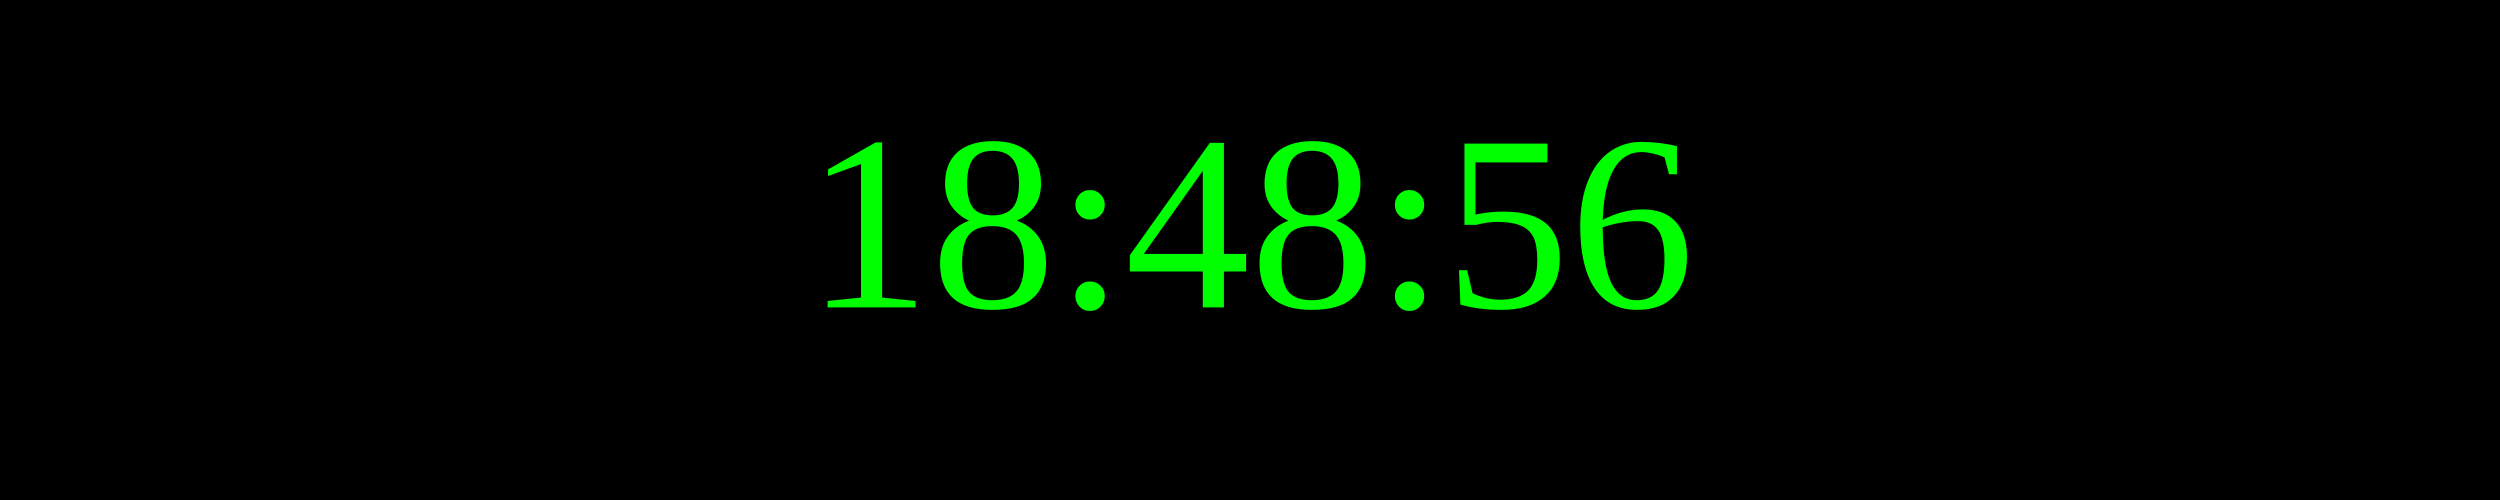
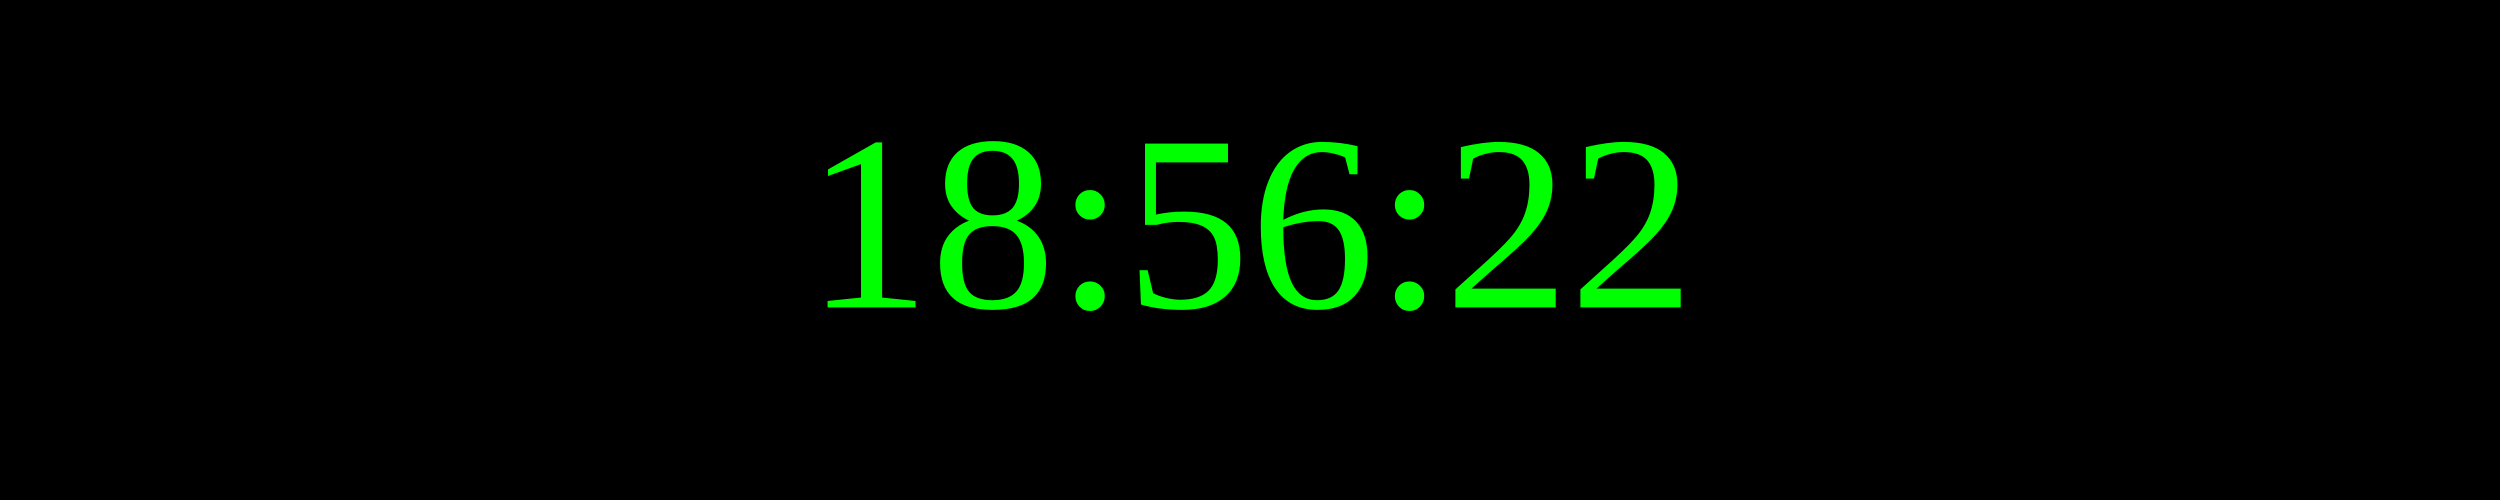
<svg xmlns="http://www.w3.org/2000/svg" width="250" height="50">
  <rect width="100%" height="100%" fill="black" />
  <text x="50%" y="50%" font-size="25" fill="lime" text-anchor="middle" dominant-baseline="middle">
- 18:48:56
+ 18:56:22
</text>
</svg>
